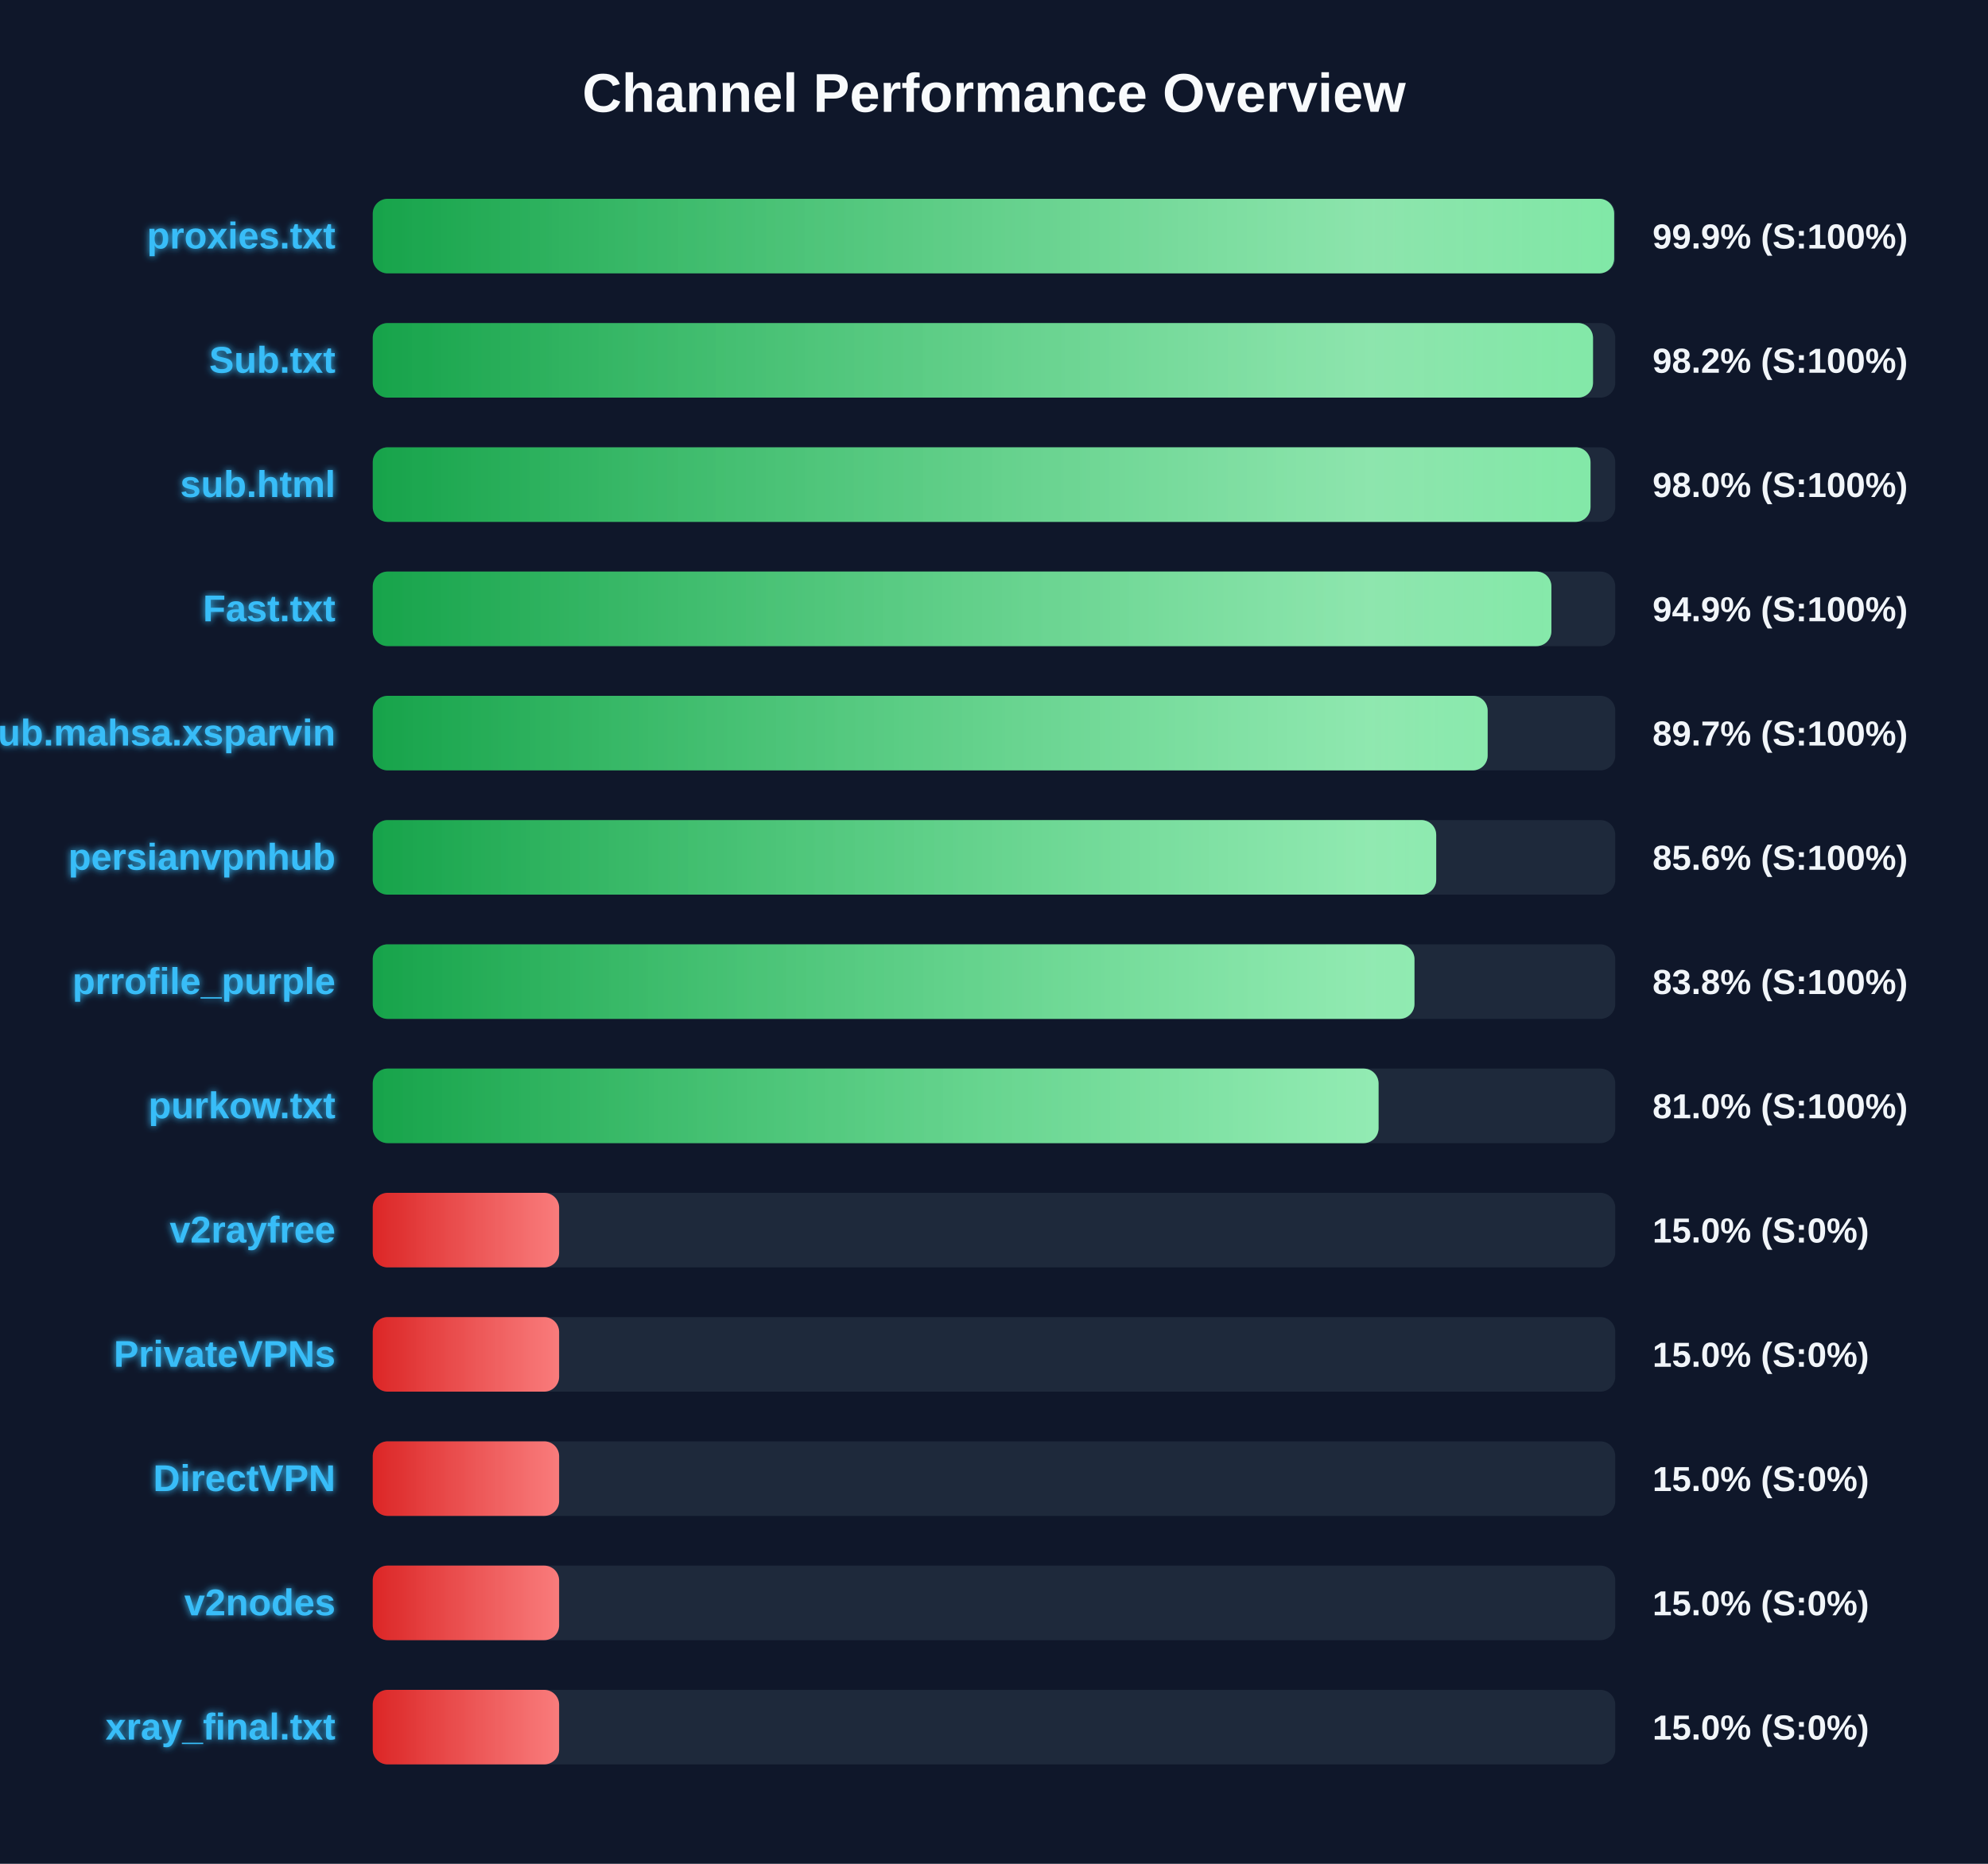
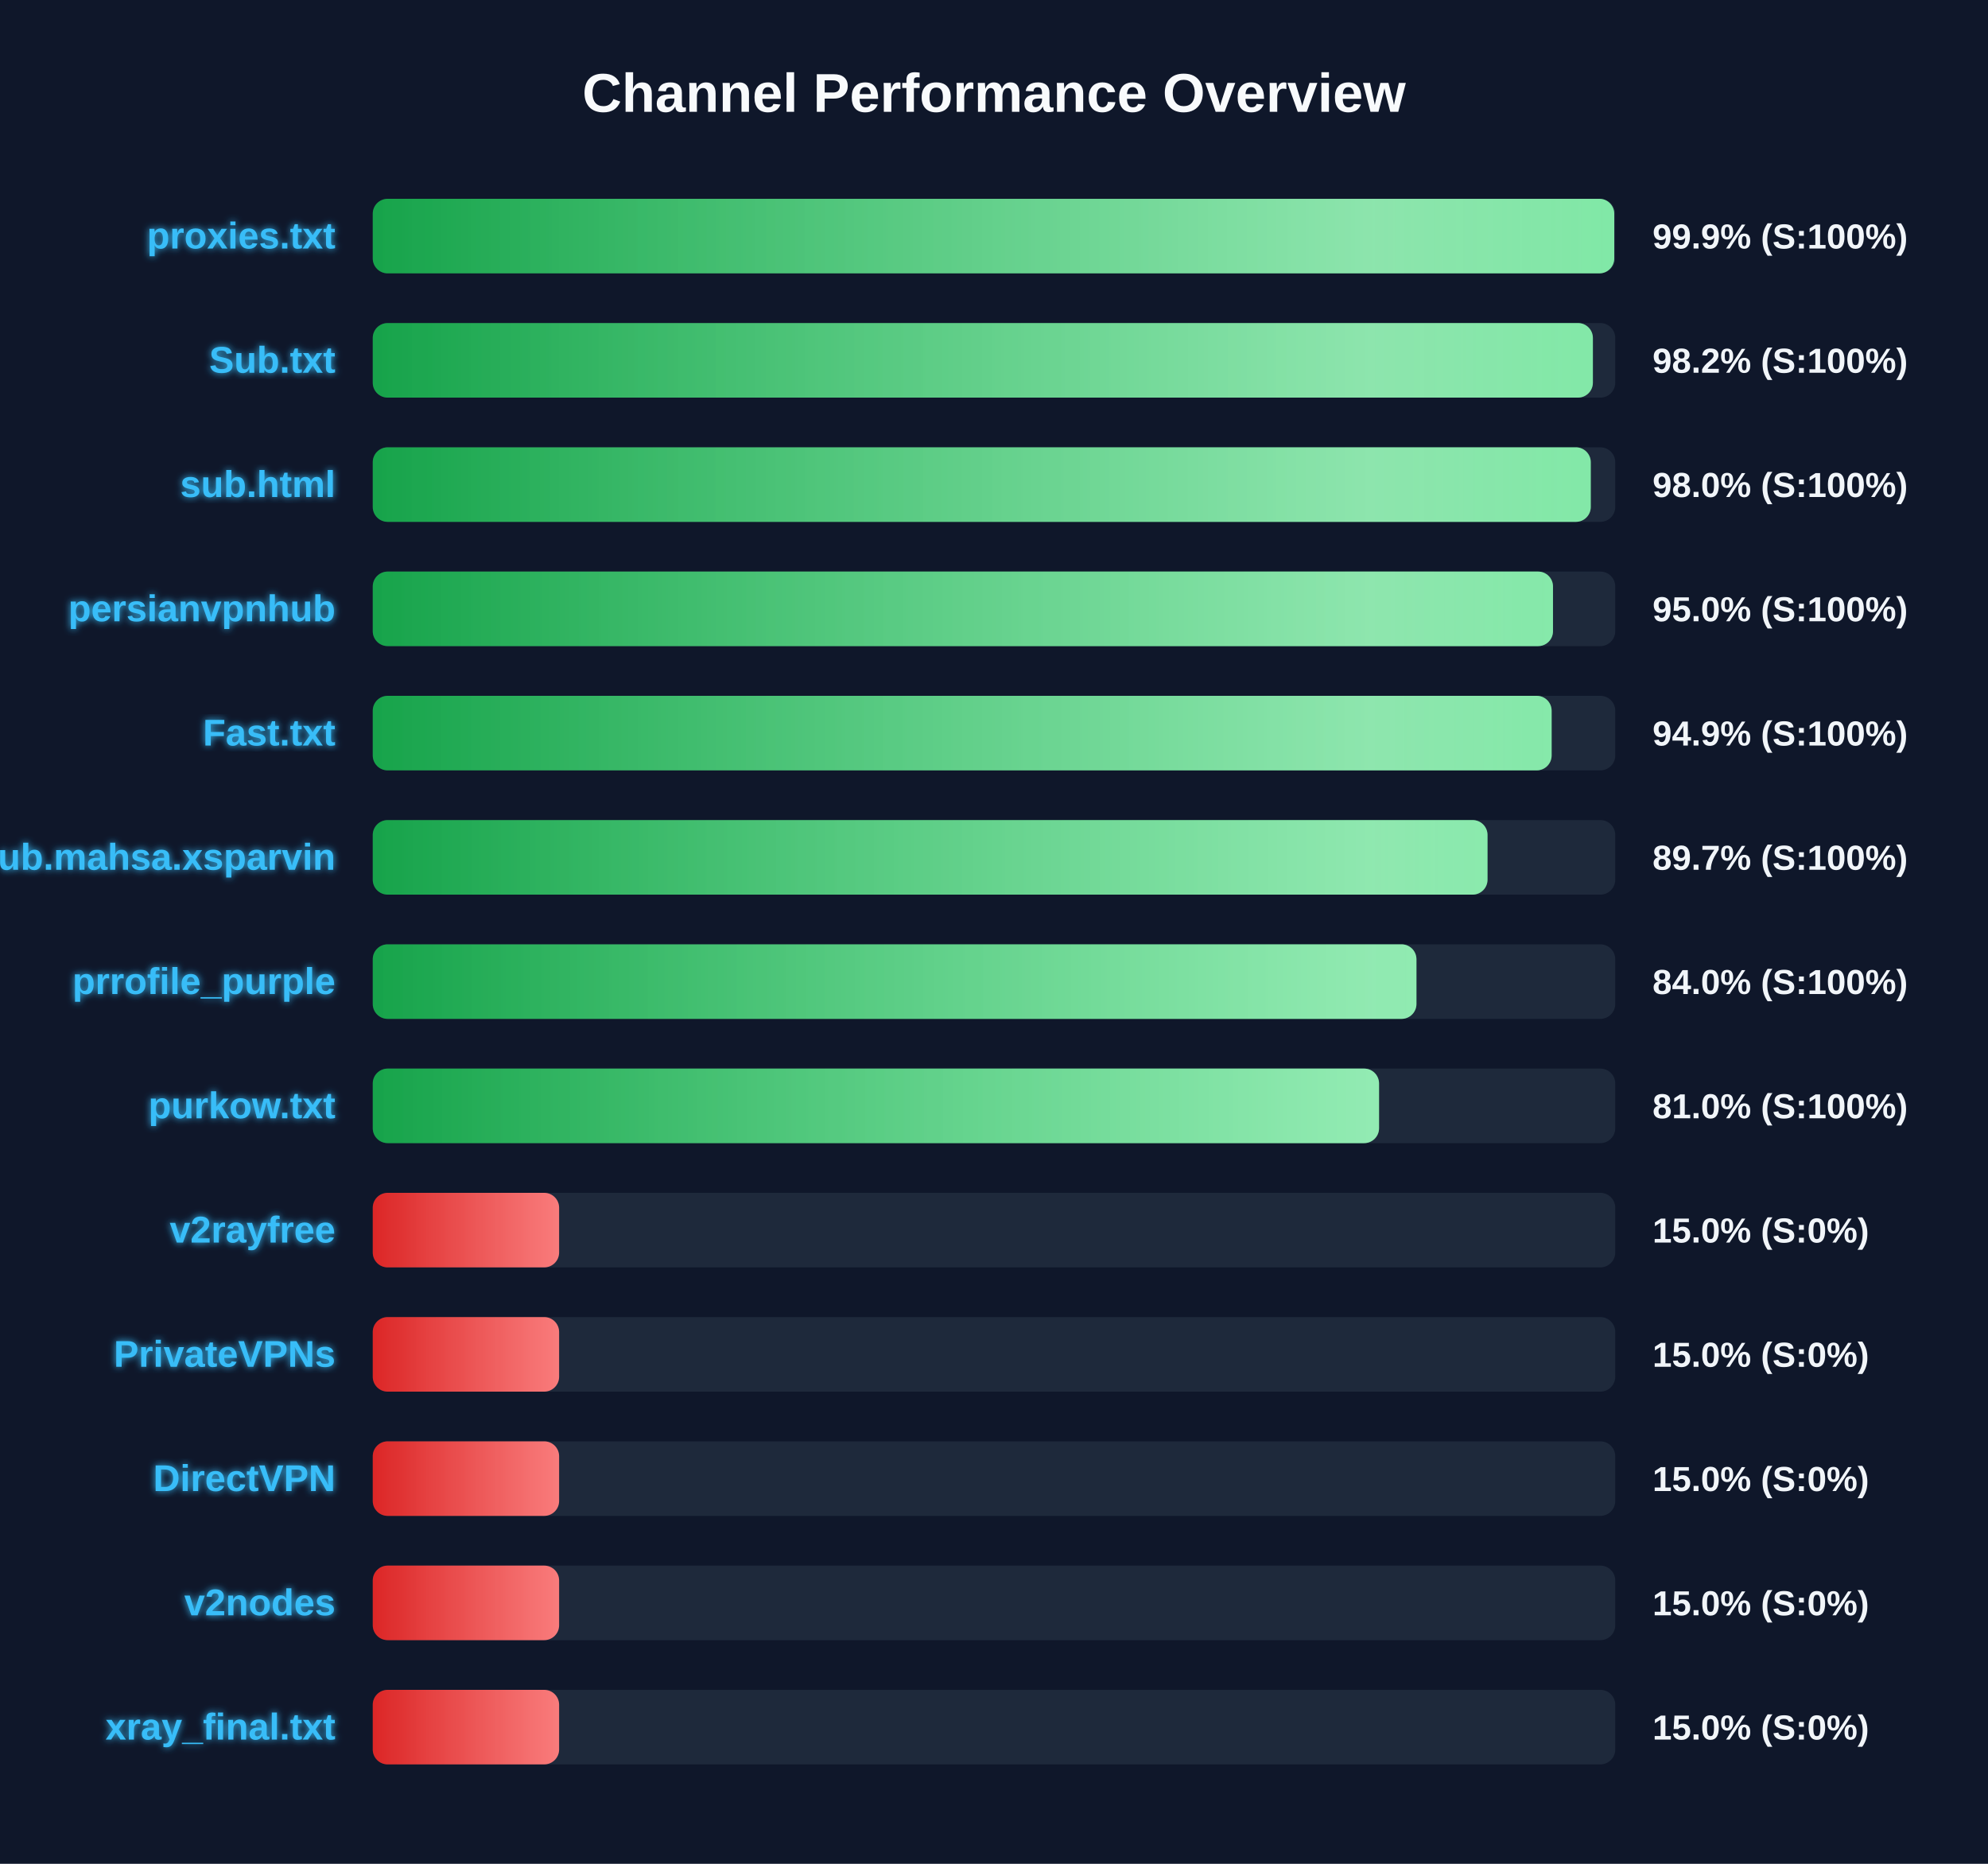
<svg xmlns="http://www.w3.org/2000/svg" width="800" height="750" version="1.1">
  <defs>
    <linearGradient id="grad-green" x1="0%" y1="0%" x2="100%" y2="0%">
      <stop offset="0%" stop-color="#16a34a" />
      <stop offset="100%" stop-color="#4ade80" />
    </linearGradient>
    <linearGradient id="grad-yellow" x1="0%" y1="0%" x2="100%" y2="0%">
      <stop offset="0%" stop-color="#ca8a04" />
      <stop offset="100%" stop-color="#fde047" />
    </linearGradient>
    <linearGradient id="grad-red" x1="0%" y1="0%" x2="100%" y2="0%">
      <stop offset="0%" stop-color="#dc2626" />
      <stop offset="100%" stop-color="#f87171" />
    </linearGradient>
    <linearGradient id="shimmer" x1="0%" y1="0%" x2="100%" y2="0%">
      <stop offset="0%" stop-color="rgba(255,255,255,0)" />
      <stop offset="50%" stop-color="rgba(255,255,255,0.4)" />
      <stop offset="100%" stop-color="rgba(255,255,255,0)" />
    </linearGradient>
    <filter id="glow" x="-20%" y="-20%" width="140%" height="140%">
      <feGaussianBlur stdDeviation="1.5" result="blur" />
      <feComposite in="SourceGraphic" in2="blur" operator="over" />
    </filter>
  </defs>
  <style>
        .bg-rect { fill: #0f172a; }
        .title { font: bold 22px 'Segoe UI', Arial, sans-serif; fill: #f8fafc; }
        .row { font: bold 15px 'Segoe UI', Arial, sans-serif; fill: #38bdf8; filter: url(#glow); }
        .score { font: bold 14px 'Segoe UI', Arial, sans-serif; fill: #f1f5f9; }
        @keyframes shimmer-anim {
            0% { transform: translateX(-100%); }
            100% { transform: translateX(200%); }
        }
        .shimmer-rect {
            animation: shimmer-anim 2.5s infinite linear;
        }
    </style>
  <rect width="100%" height="100%" class="bg-rect" />
  <text x="400" y="45" text-anchor="middle" class="title">Channel Performance Overview</text>
  <rect x="150" y="80" width="500" height="30" fill="#1e293b" rx="6" />
  <clipPath id="clip-0">
-     <rect x="150" y="80" width="499.55" height="30" rx="6" />
+     <rect x="150" y="80" width="499.6" height="30" rx="6" />
  </clipPath>
-   <rect x="150" y="80" width="499.55" height="30" fill="url(#grad-green)" rx="6" />
+   <rect x="150" y="80" width="499.6" height="30" fill="url(#grad-green)" rx="6" />
  <g clip-path="url(#clip-0)">
    <rect x="150" y="80" width="100%" height="30" fill="url(#shimmer)" class="shimmer-rect" />
  </g>
  <text x="135" y="100" text-anchor="end" class="row">proxies.txt</text>
  <text x="665" y="100" text-anchor="start" class="score">99.9% (S:100%)</text>
  <rect x="150" y="130" width="500" height="30" fill="#1e293b" rx="6" />
  <clipPath id="clip-1">
-     <rect x="150" y="130" width="491.05" height="30" rx="6" />
+     <rect x="150" y="130" width="491.0" height="30" rx="6" />
  </clipPath>
-   <rect x="150" y="130" width="491.05" height="30" fill="url(#grad-green)" rx="6" />
+   <rect x="150" y="130" width="491.0" height="30" fill="url(#grad-green)" rx="6" />
  <g clip-path="url(#clip-1)">
    <rect x="150" y="130" width="100%" height="30" fill="url(#shimmer)" class="shimmer-rect" />
  </g>
  <text x="135" y="150" text-anchor="end" class="row">Sub.txt</text>
  <text x="665" y="150" text-anchor="start" class="score">98.2% (S:100%)</text>
  <rect x="150" y="180" width="500" height="30" fill="#1e293b" rx="6" />
  <clipPath id="clip-2">
-     <rect x="150" y="180" width="490.05" height="30" rx="6" />
+     <rect x="150" y="180" width="490.15" height="30" rx="6" />
  </clipPath>
-   <rect x="150" y="180" width="490.05" height="30" fill="url(#grad-green)" rx="6" />
+   <rect x="150" y="180" width="490.15" height="30" fill="url(#grad-green)" rx="6" />
  <g clip-path="url(#clip-2)">
    <rect x="150" y="180" width="100%" height="30" fill="url(#shimmer)" class="shimmer-rect" />
  </g>
  <text x="135" y="200" text-anchor="end" class="row">sub.html</text>
  <text x="665" y="200" text-anchor="start" class="score">98.0% (S:100%)</text>
  <rect x="150" y="230" width="500" height="30" fill="#1e293b" rx="6" />
  <clipPath id="clip-3">
-     <rect x="150" y="230" width="474.3" height="30" rx="6" />
+     <rect x="150" y="230" width="474.95" height="30" rx="6" />
  </clipPath>
-   <rect x="150" y="230" width="474.3" height="30" fill="url(#grad-green)" rx="6" />
+   <rect x="150" y="230" width="474.95" height="30" fill="url(#grad-green)" rx="6" />
  <g clip-path="url(#clip-3)">
    <rect x="150" y="230" width="100%" height="30" fill="url(#shimmer)" class="shimmer-rect" />
  </g>
-   <text x="135" y="250" text-anchor="end" class="row">Fast.txt</text>
-   <text x="665" y="250" text-anchor="start" class="score">94.9% (S:100%)</text>
+   <text x="135" y="250" text-anchor="end" class="row">persianvpnhub</text>
+   <text x="665" y="250" text-anchor="start" class="score">95.0% (S:100%)</text>
  <rect x="150" y="280" width="500" height="30" fill="#1e293b" rx="6" />
  <clipPath id="clip-4">
-     <rect x="150" y="280" width="448.65" height="30" rx="6" />
+     <rect x="150" y="280" width="474.4" height="30" rx="6" />
  </clipPath>
-   <rect x="150" y="280" width="448.65" height="30" fill="url(#grad-green)" rx="6" />
+   <rect x="150" y="280" width="474.4" height="30" fill="url(#grad-green)" rx="6" />
  <g clip-path="url(#clip-4)">
    <rect x="150" y="280" width="100%" height="30" fill="url(#shimmer)" class="shimmer-rect" />
  </g>
-   <text x="135" y="300" text-anchor="end" class="row">Sub.mahsa.xsparvin</text>
-   <text x="665" y="300" text-anchor="start" class="score">89.7% (S:100%)</text>
+   <text x="135" y="300" text-anchor="end" class="row">Fast.txt</text>
+   <text x="665" y="300" text-anchor="start" class="score">94.9% (S:100%)</text>
  <rect x="150" y="330" width="500" height="30" fill="#1e293b" rx="6" />
  <clipPath id="clip-5">
-     <rect x="150" y="330" width="427.95" height="30" rx="6" />
+     <rect x="150" y="330" width="448.6" height="30" rx="6" />
  </clipPath>
-   <rect x="150" y="330" width="427.95" height="30" fill="url(#grad-green)" rx="6" />
+   <rect x="150" y="330" width="448.6" height="30" fill="url(#grad-green)" rx="6" />
  <g clip-path="url(#clip-5)">
    <rect x="150" y="330" width="100%" height="30" fill="url(#shimmer)" class="shimmer-rect" />
  </g>
-   <text x="135" y="350" text-anchor="end" class="row">persianvpnhub</text>
-   <text x="665" y="350" text-anchor="start" class="score">85.6% (S:100%)</text>
+   <text x="135" y="350" text-anchor="end" class="row">Sub.mahsa.xsparvin</text>
+   <text x="665" y="350" text-anchor="start" class="score">89.7% (S:100%)</text>
  <rect x="150" y="380" width="500" height="30" fill="#1e293b" rx="6" />
  <clipPath id="clip-6">
-     <rect x="150" y="380" width="419.2" height="30" rx="6" />
+     <rect x="150" y="380" width="420.0" height="30" rx="6" />
  </clipPath>
-   <rect x="150" y="380" width="419.2" height="30" fill="url(#grad-green)" rx="6" />
+   <rect x="150" y="380" width="420.0" height="30" fill="url(#grad-green)" rx="6" />
  <g clip-path="url(#clip-6)">
    <rect x="150" y="380" width="100%" height="30" fill="url(#shimmer)" class="shimmer-rect" />
  </g>
  <text x="135" y="400" text-anchor="end" class="row">prrofile_purple</text>
-   <text x="665" y="400" text-anchor="start" class="score">83.8% (S:100%)</text>
+   <text x="665" y="400" text-anchor="start" class="score">84.0% (S:100%)</text>
  <rect x="150" y="430" width="500" height="30" fill="#1e293b" rx="6" />
  <clipPath id="clip-7">
-     <rect x="150" y="430" width="404.75" height="30" rx="6" />
+     <rect x="150" y="430" width="404.95" height="30" rx="6" />
  </clipPath>
-   <rect x="150" y="430" width="404.75" height="30" fill="url(#grad-green)" rx="6" />
+   <rect x="150" y="430" width="404.95" height="30" fill="url(#grad-green)" rx="6" />
  <g clip-path="url(#clip-7)">
    <rect x="150" y="430" width="100%" height="30" fill="url(#shimmer)" class="shimmer-rect" />
  </g>
  <text x="135" y="450" text-anchor="end" class="row">purkow.txt</text>
  <text x="665" y="450" text-anchor="start" class="score">81.0% (S:100%)</text>
  <rect x="150" y="480" width="500" height="30" fill="#1e293b" rx="6" />
  <clipPath id="clip-8">
    <rect x="150" y="480" width="75.0" height="30" rx="6" />
  </clipPath>
  <rect x="150" y="480" width="75.0" height="30" fill="url(#grad-red)" rx="6" />
  <g clip-path="url(#clip-8)">
    <rect x="150" y="480" width="100%" height="30" fill="url(#shimmer)" class="shimmer-rect" />
  </g>
  <text x="135" y="500" text-anchor="end" class="row">v2rayfree</text>
  <text x="665" y="500" text-anchor="start" class="score">15.0% (S:0%)</text>
  <rect x="150" y="530" width="500" height="30" fill="#1e293b" rx="6" />
  <clipPath id="clip-9">
    <rect x="150" y="530" width="75.0" height="30" rx="6" />
  </clipPath>
  <rect x="150" y="530" width="75.0" height="30" fill="url(#grad-red)" rx="6" />
  <g clip-path="url(#clip-9)">
    <rect x="150" y="530" width="100%" height="30" fill="url(#shimmer)" class="shimmer-rect" />
  </g>
  <text x="135" y="550" text-anchor="end" class="row">PrivateVPNs</text>
  <text x="665" y="550" text-anchor="start" class="score">15.0% (S:0%)</text>
  <rect x="150" y="580" width="500" height="30" fill="#1e293b" rx="6" />
  <clipPath id="clip-10">
    <rect x="150" y="580" width="75.0" height="30" rx="6" />
  </clipPath>
  <rect x="150" y="580" width="75.0" height="30" fill="url(#grad-red)" rx="6" />
  <g clip-path="url(#clip-10)">
    <rect x="150" y="580" width="100%" height="30" fill="url(#shimmer)" class="shimmer-rect" />
  </g>
  <text x="135" y="600" text-anchor="end" class="row">DirectVPN</text>
  <text x="665" y="600" text-anchor="start" class="score">15.0% (S:0%)</text>
  <rect x="150" y="630" width="500" height="30" fill="#1e293b" rx="6" />
  <clipPath id="clip-11">
    <rect x="150" y="630" width="75.0" height="30" rx="6" />
  </clipPath>
  <rect x="150" y="630" width="75.0" height="30" fill="url(#grad-red)" rx="6" />
  <g clip-path="url(#clip-11)">
    <rect x="150" y="630" width="100%" height="30" fill="url(#shimmer)" class="shimmer-rect" />
  </g>
  <text x="135" y="650" text-anchor="end" class="row">v2nodes</text>
  <text x="665" y="650" text-anchor="start" class="score">15.0% (S:0%)</text>
  <rect x="150" y="680" width="500" height="30" fill="#1e293b" rx="6" />
  <clipPath id="clip-12">
    <rect x="150" y="680" width="75.0" height="30" rx="6" />
  </clipPath>
  <rect x="150" y="680" width="75.0" height="30" fill="url(#grad-red)" rx="6" />
  <g clip-path="url(#clip-12)">
    <rect x="150" y="680" width="100%" height="30" fill="url(#shimmer)" class="shimmer-rect" />
  </g>
  <text x="135" y="700" text-anchor="end" class="row">xray_final.txt</text>
  <text x="665" y="700" text-anchor="start" class="score">15.0% (S:0%)</text>
</svg>
